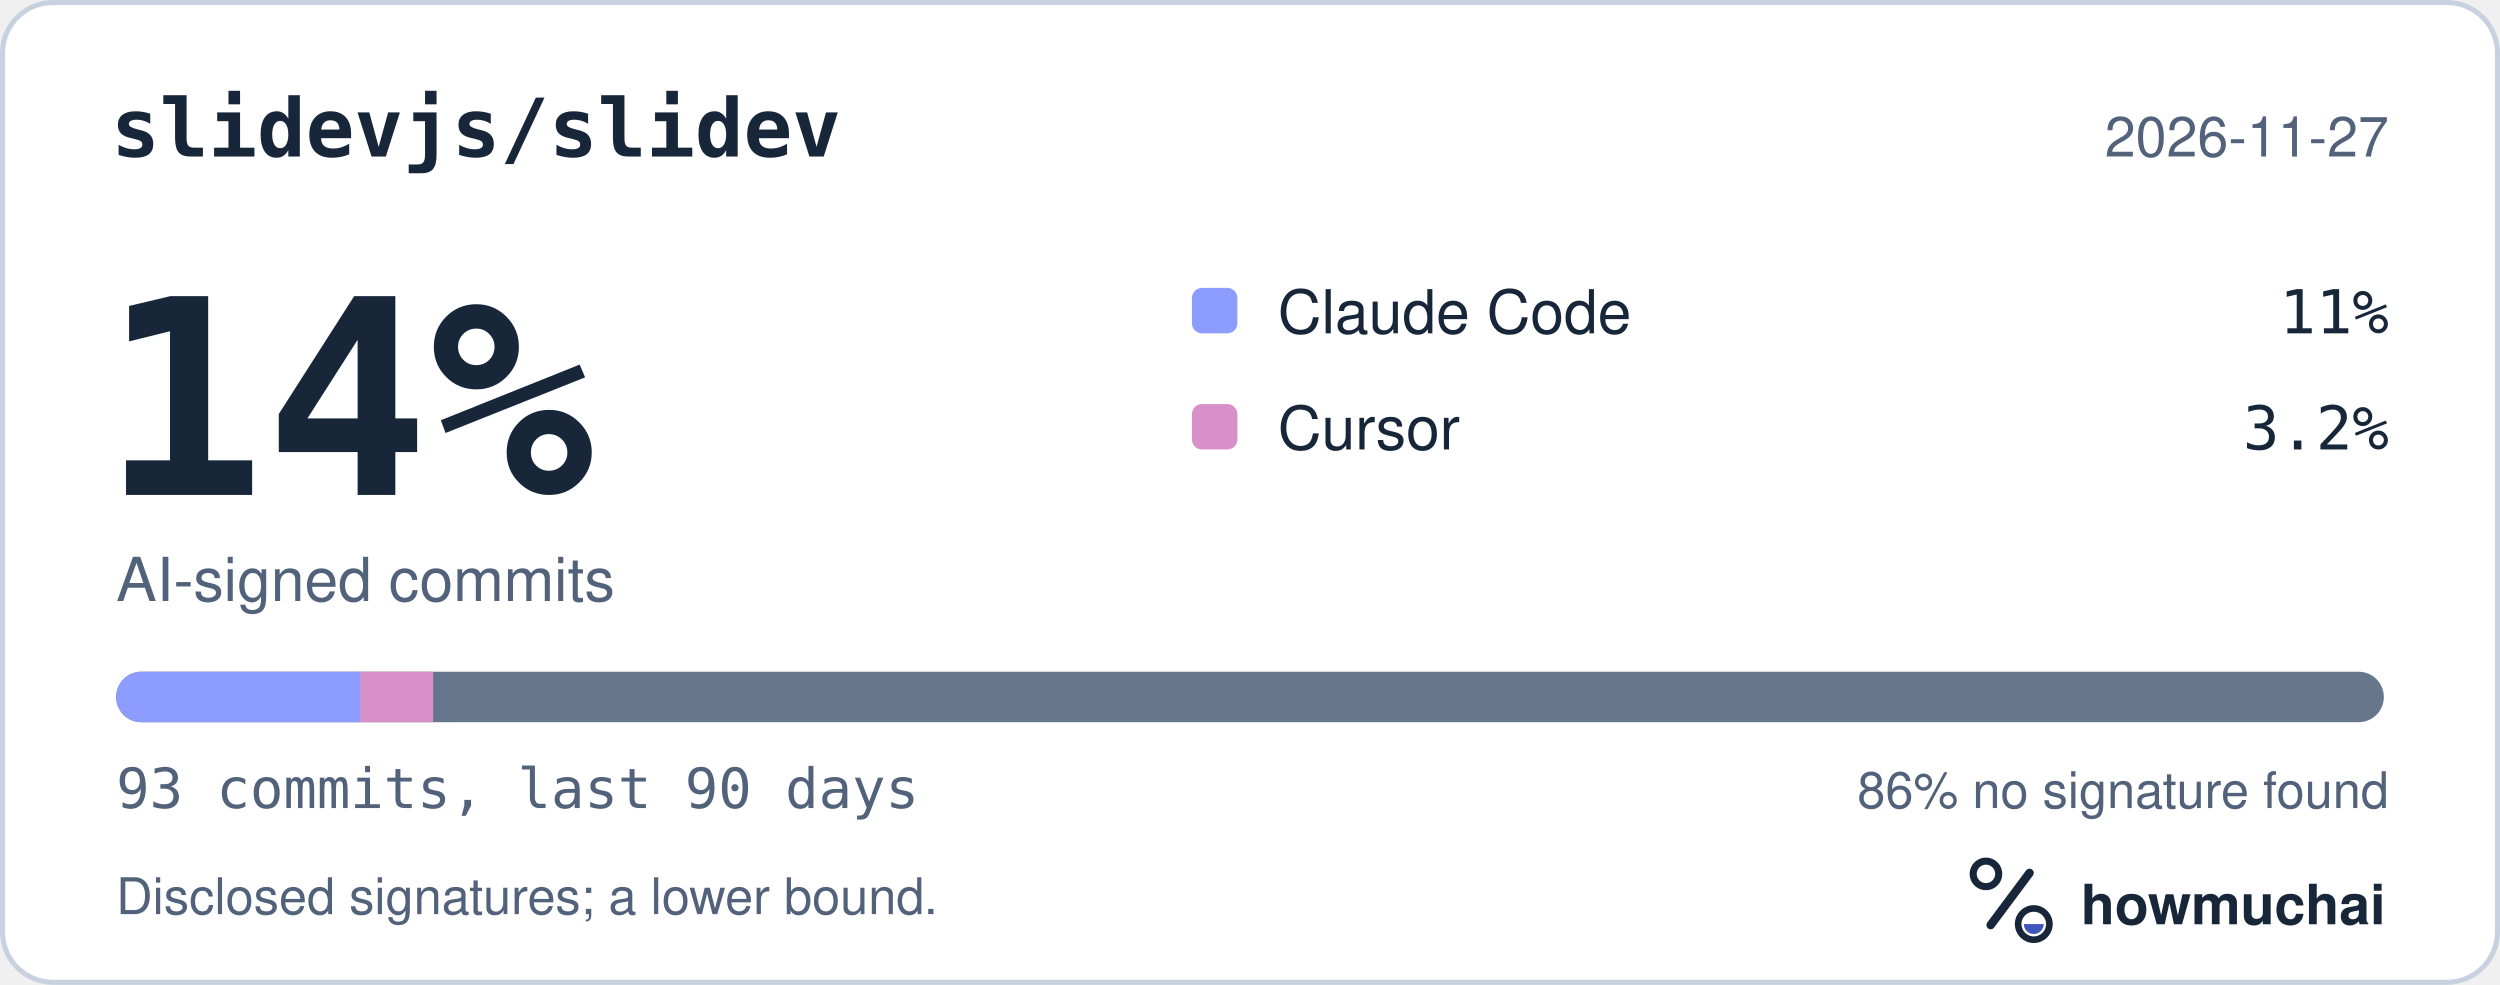
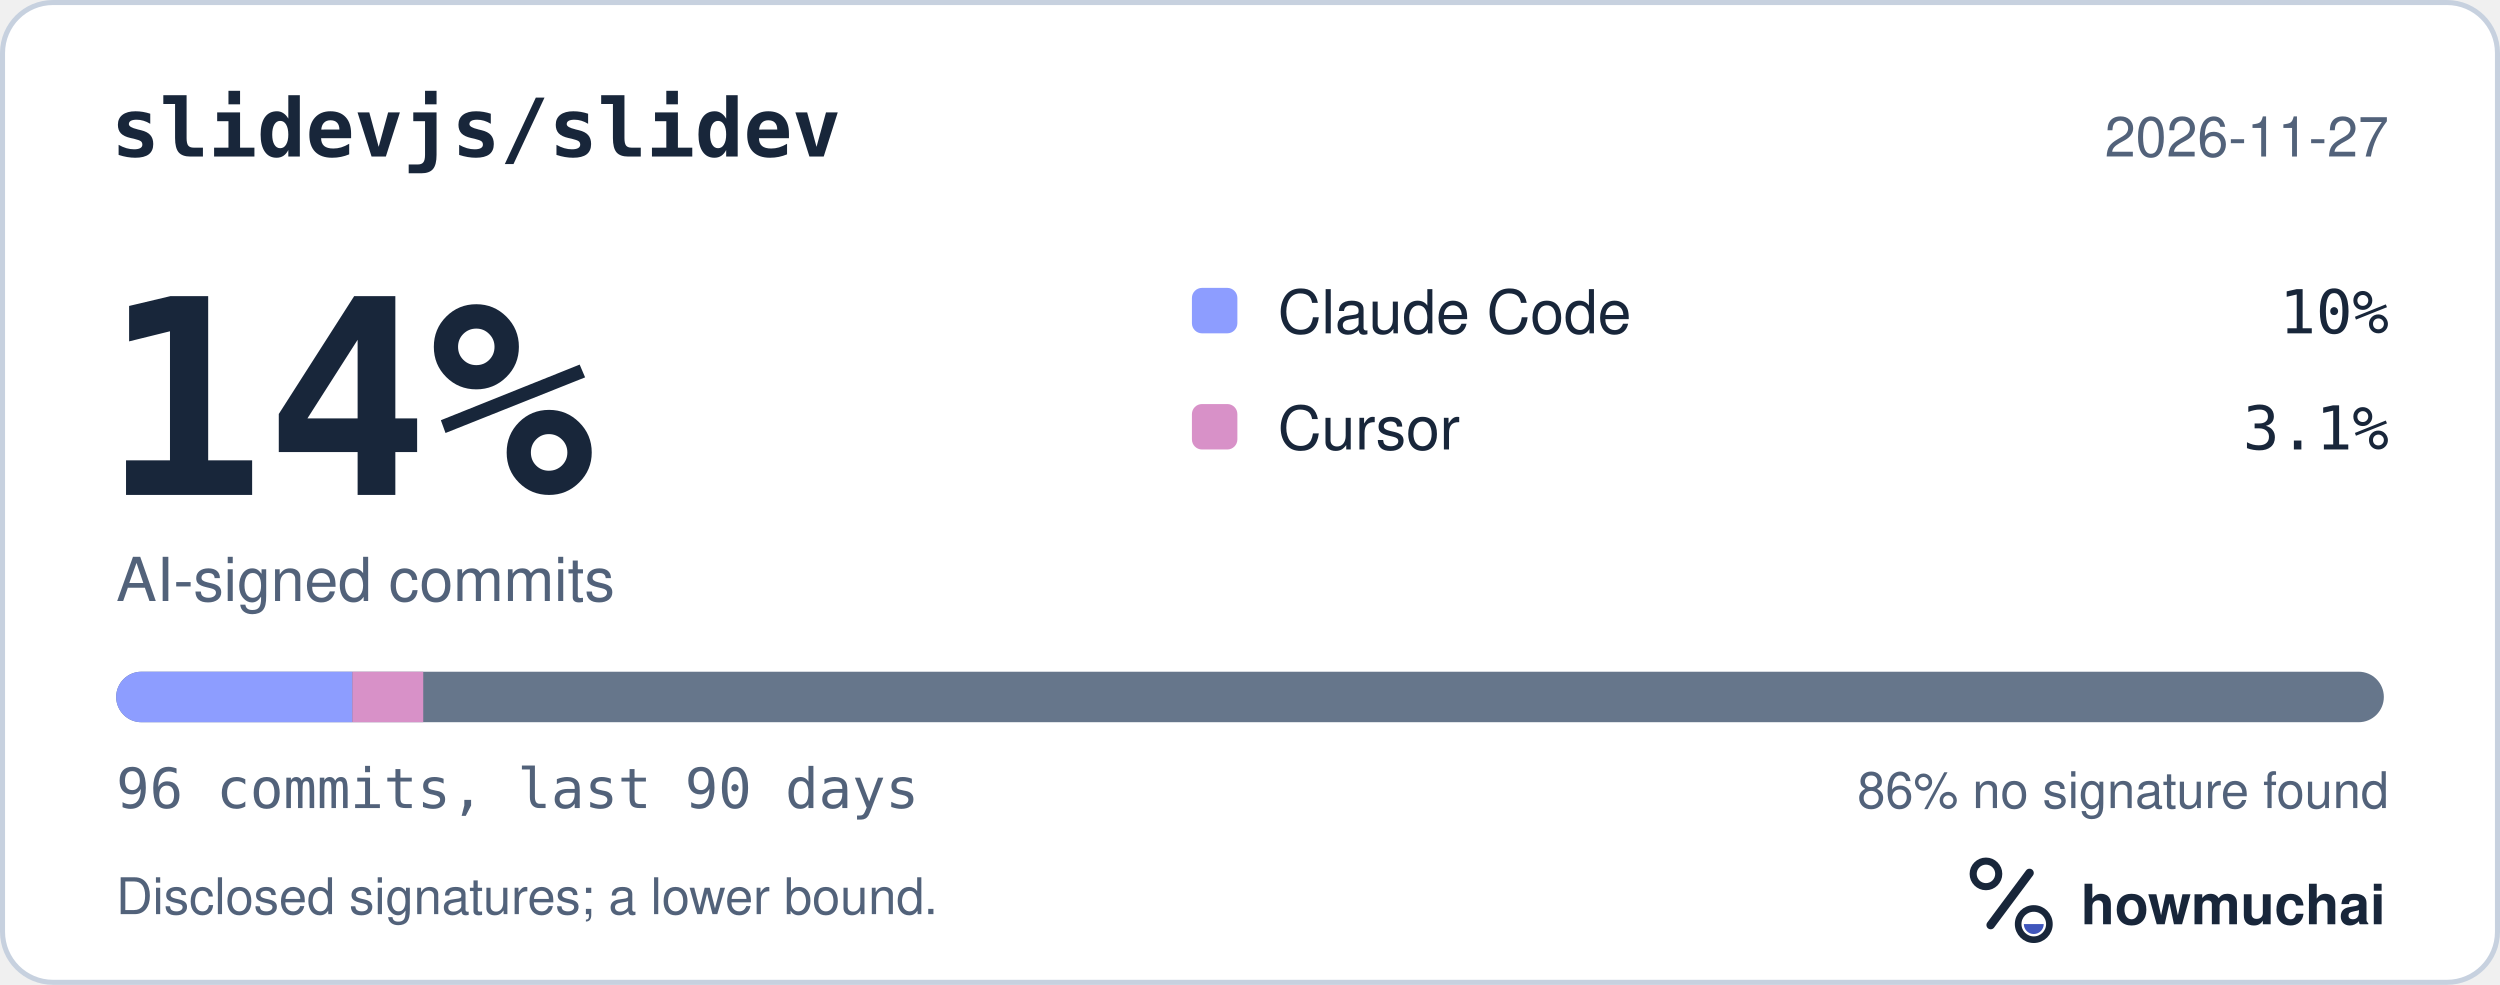
<svg xmlns="http://www.w3.org/2000/svg" width="495" height="195" viewBox="0 0 495 195" role="img" aria-labelledby="hm-t hm-d">
  <rect x="0.5" y="0.5" width="494" height="194" rx="10" fill="#FFFFFF" stroke="#C7D1DF" />
  <text x="22" y="31" fill="#18263A" font-family="ui-monospace, SF Mono, Menlo, Consolas, IBM Plex Mono, monospace" font-size="16" font-weight="600">slidevjs/slidev</text>
  <text x="473" y="31" fill="#52627A" font-family="-apple-system, BlinkMacSystemFont, Segoe UI, Helvetica, Arial, Fira Sans, sans-serif" font-size="11" text-anchor="end">2026-11-27</text>
  <text x="20" y="98" fill="#18263A" font-family="ui-monospace, SF Mono, Menlo, Consolas, IBM Plex Mono, monospace" font-size="54" font-weight="700">14%</text>
  <text x="23" y="119" fill="#52627A" font-family="-apple-system, BlinkMacSystemFont, Segoe UI, Helvetica, Arial, Fira Sans, sans-serif" font-size="12">AI-signed commits</text>
  <rect x="236" y="57" width="9" height="9" rx="2" fill="#8D9DFF" />
  <text x="253" y="66" fill="#18263A" font-family="-apple-system, BlinkMacSystemFont, Segoe UI, Helvetica, Arial, Fira Sans, sans-serif" font-size="12">Claude Code</text>
-   <text x="473" y="66" fill="#18263A" font-family="ui-monospace, SF Mono, Menlo, Consolas, IBM Plex Mono, monospace" font-size="12" text-anchor="end">11%</text>
+   <text x="473" y="66" fill="#18263A" font-family="ui-monospace, SF Mono, Menlo, Consolas, IBM Plex Mono, monospace" font-size="12" text-anchor="end">10%</text>
  <rect x="236" y="80" width="9" height="9" rx="2" fill="#D891C8" />
  <text x="253" y="89" fill="#18263A" font-family="-apple-system, BlinkMacSystemFont, Segoe UI, Helvetica, Arial, Fira Sans, sans-serif" font-size="12">Cursor</text>
-   <text x="473" y="89" fill="#18263A" font-family="ui-monospace, SF Mono, Menlo, Consolas, IBM Plex Mono, monospace" font-size="12" text-anchor="end">3.2%</text>
+   <text x="473" y="89" fill="#18263A" font-family="ui-monospace, SF Mono, Menlo, Consolas, IBM Plex Mono, monospace" font-size="12" text-anchor="end">3.1%</text>
  <defs>
    <clipPath id="hm-bar">
      <rect x="23" y="133" width="449" height="10" rx="5" />
    </clipPath>
  </defs>
  <rect x="23" y="133" width="449" height="10" rx="5" fill="#66768B" />
  <g clip-path="url(#hm-bar)">
-     <rect x="23.00" y="133" width="48.28" height="10" fill="#8D9DFF" />
-     <rect x="71.28" y="133" width="14.48" height="10" fill="#D891C8" />
+     <rect x="23.00" y="133" width="46.77" height="10" fill="#8D9DFF" />
+     <rect x="69.77" y="133" width="14.03" height="10" fill="#D891C8" />
  </g>
-   <text x="23" y="160" fill="#52627A" font-family="ui-monospace, SF Mono, Menlo, Consolas, IBM Plex Mono, monospace" font-size="11">93 commits, last 90 days</text>
+   <text x="23" y="160" fill="#52627A" font-family="ui-monospace, SF Mono, Menlo, Consolas, IBM Plex Mono, monospace" font-size="11">96 commits, last 90 days</text>
  <text x="473" y="160" fill="#52627A" font-family="-apple-system, BlinkMacSystemFont, Segoe UI, Helvetica, Arial, Fira Sans, sans-serif" font-size="10" text-anchor="end">86% no signature found</text>
  <text x="23" y="181" fill="#52627A" font-family="-apple-system, BlinkMacSystemFont, Segoe UI, Helvetica, Arial, Fira Sans, sans-serif" font-size="10">Disclosed signatures; a lower bound.</text>
  <g transform="translate(386 166) scale(0.046875)">
    <circle cx="154" cy="150" r="54" fill="none" stroke="#18263A" stroke-width="30" />
    <path d="M174 366 338 146" fill="none" stroke="#18263A" stroke-width="36" stroke-linecap="round" />
    <circle cx="356" cy="362" r="66" fill="none" stroke="#18263A" stroke-width="28" />
    <path d="M314 362a42 42 0 0 0 84 0Z" fill="#4056BC" />
  </g>
  <text x="412" y="183" fill="#18263A" font-family="-apple-system, BlinkMacSystemFont, Segoe UI, Helvetica, Arial, Fira Sans, sans-serif" font-size="11" font-weight="650">howmuchai</text>
</svg>
